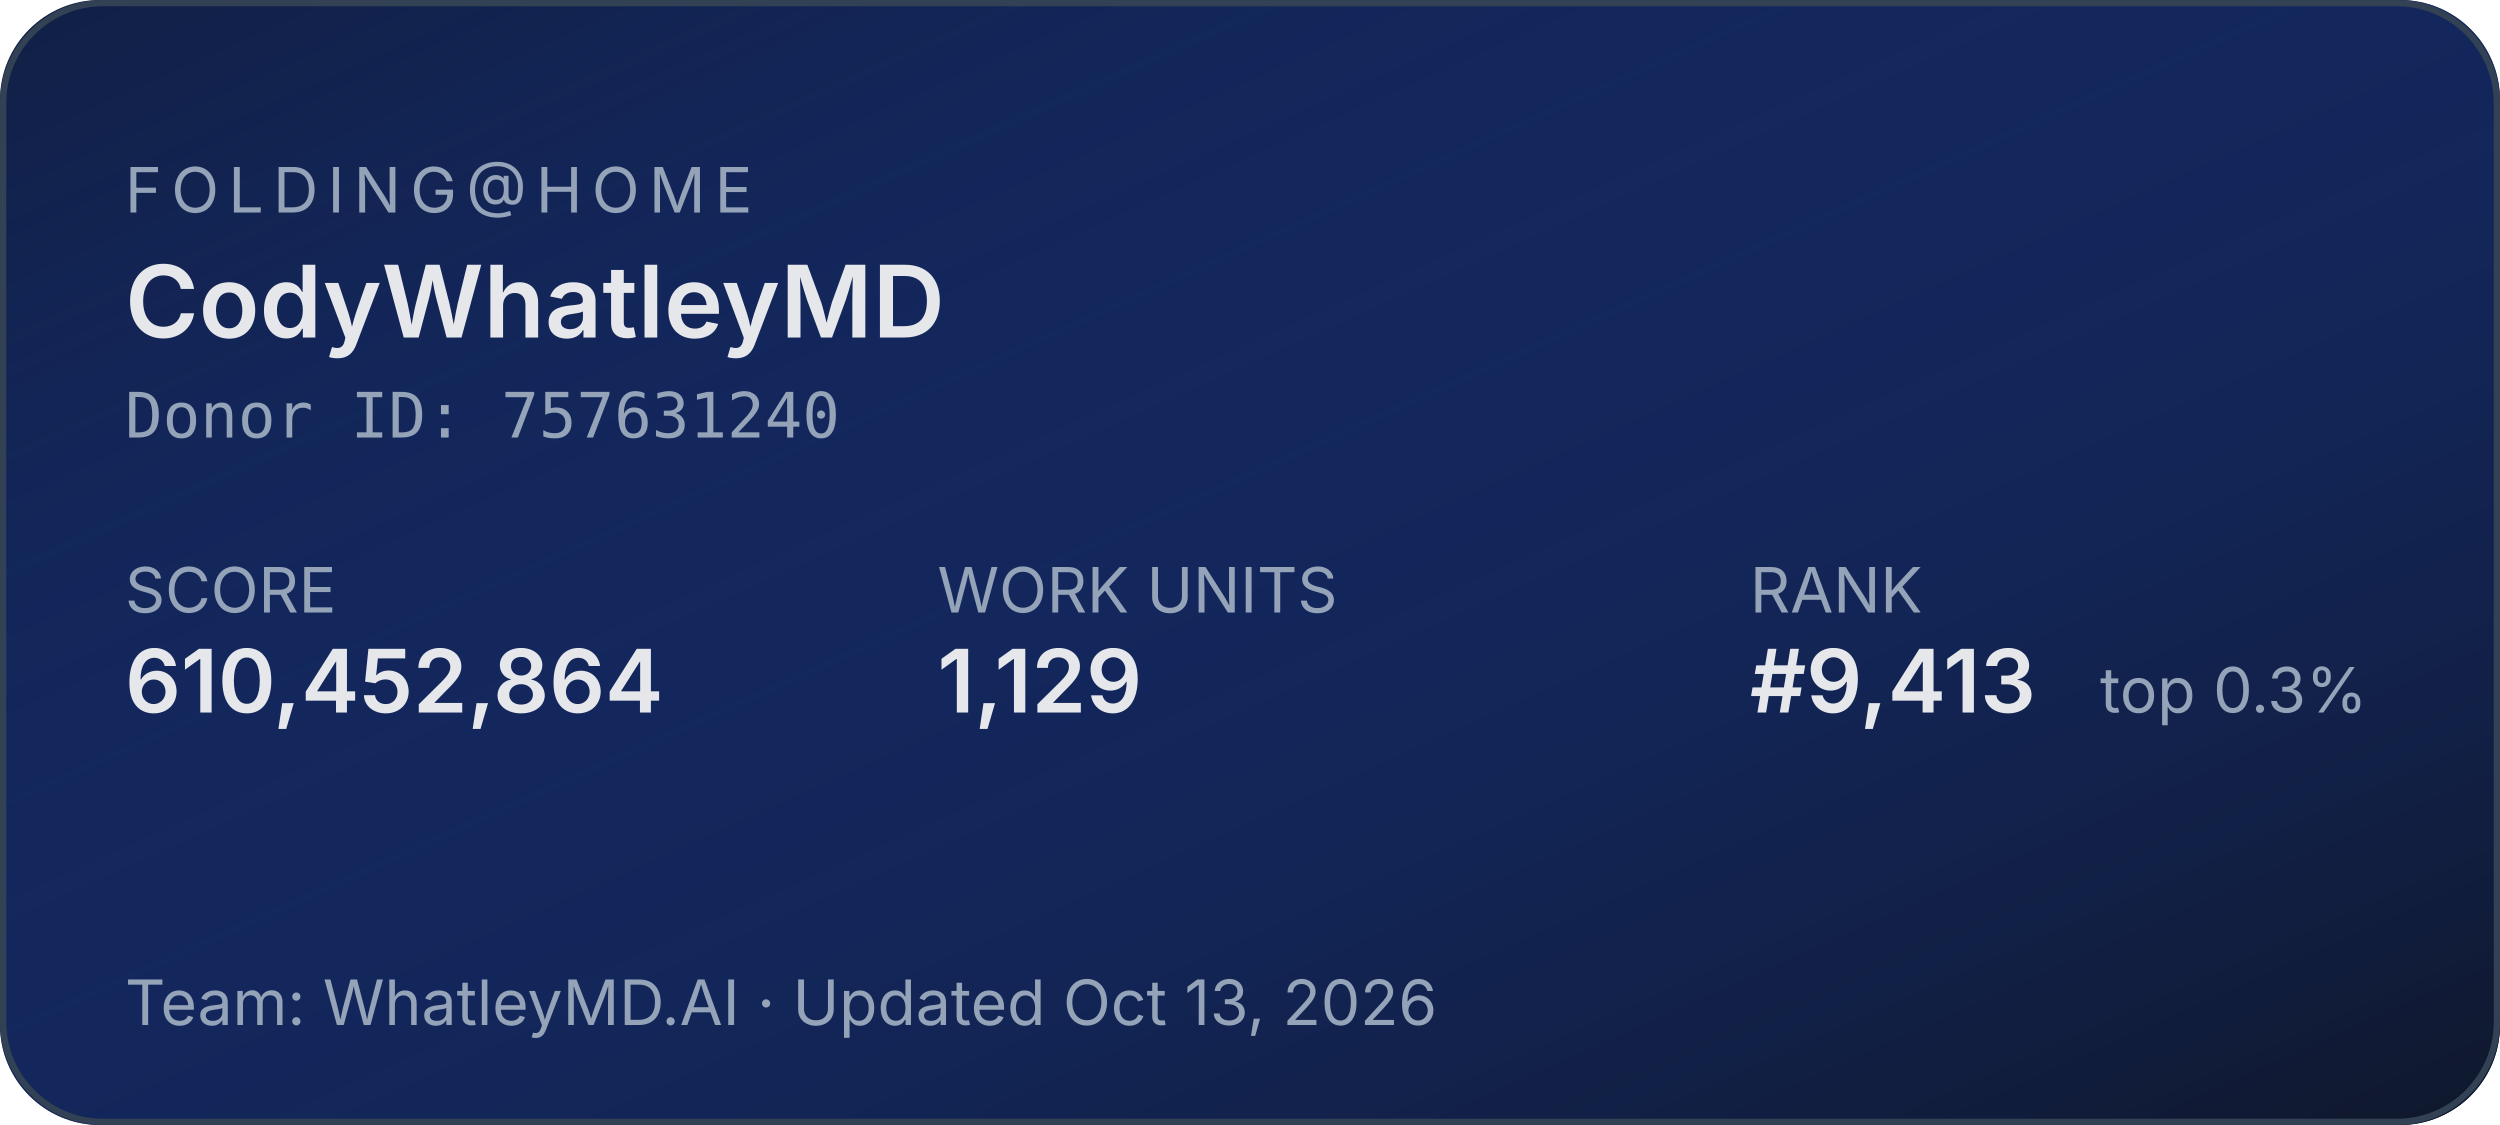
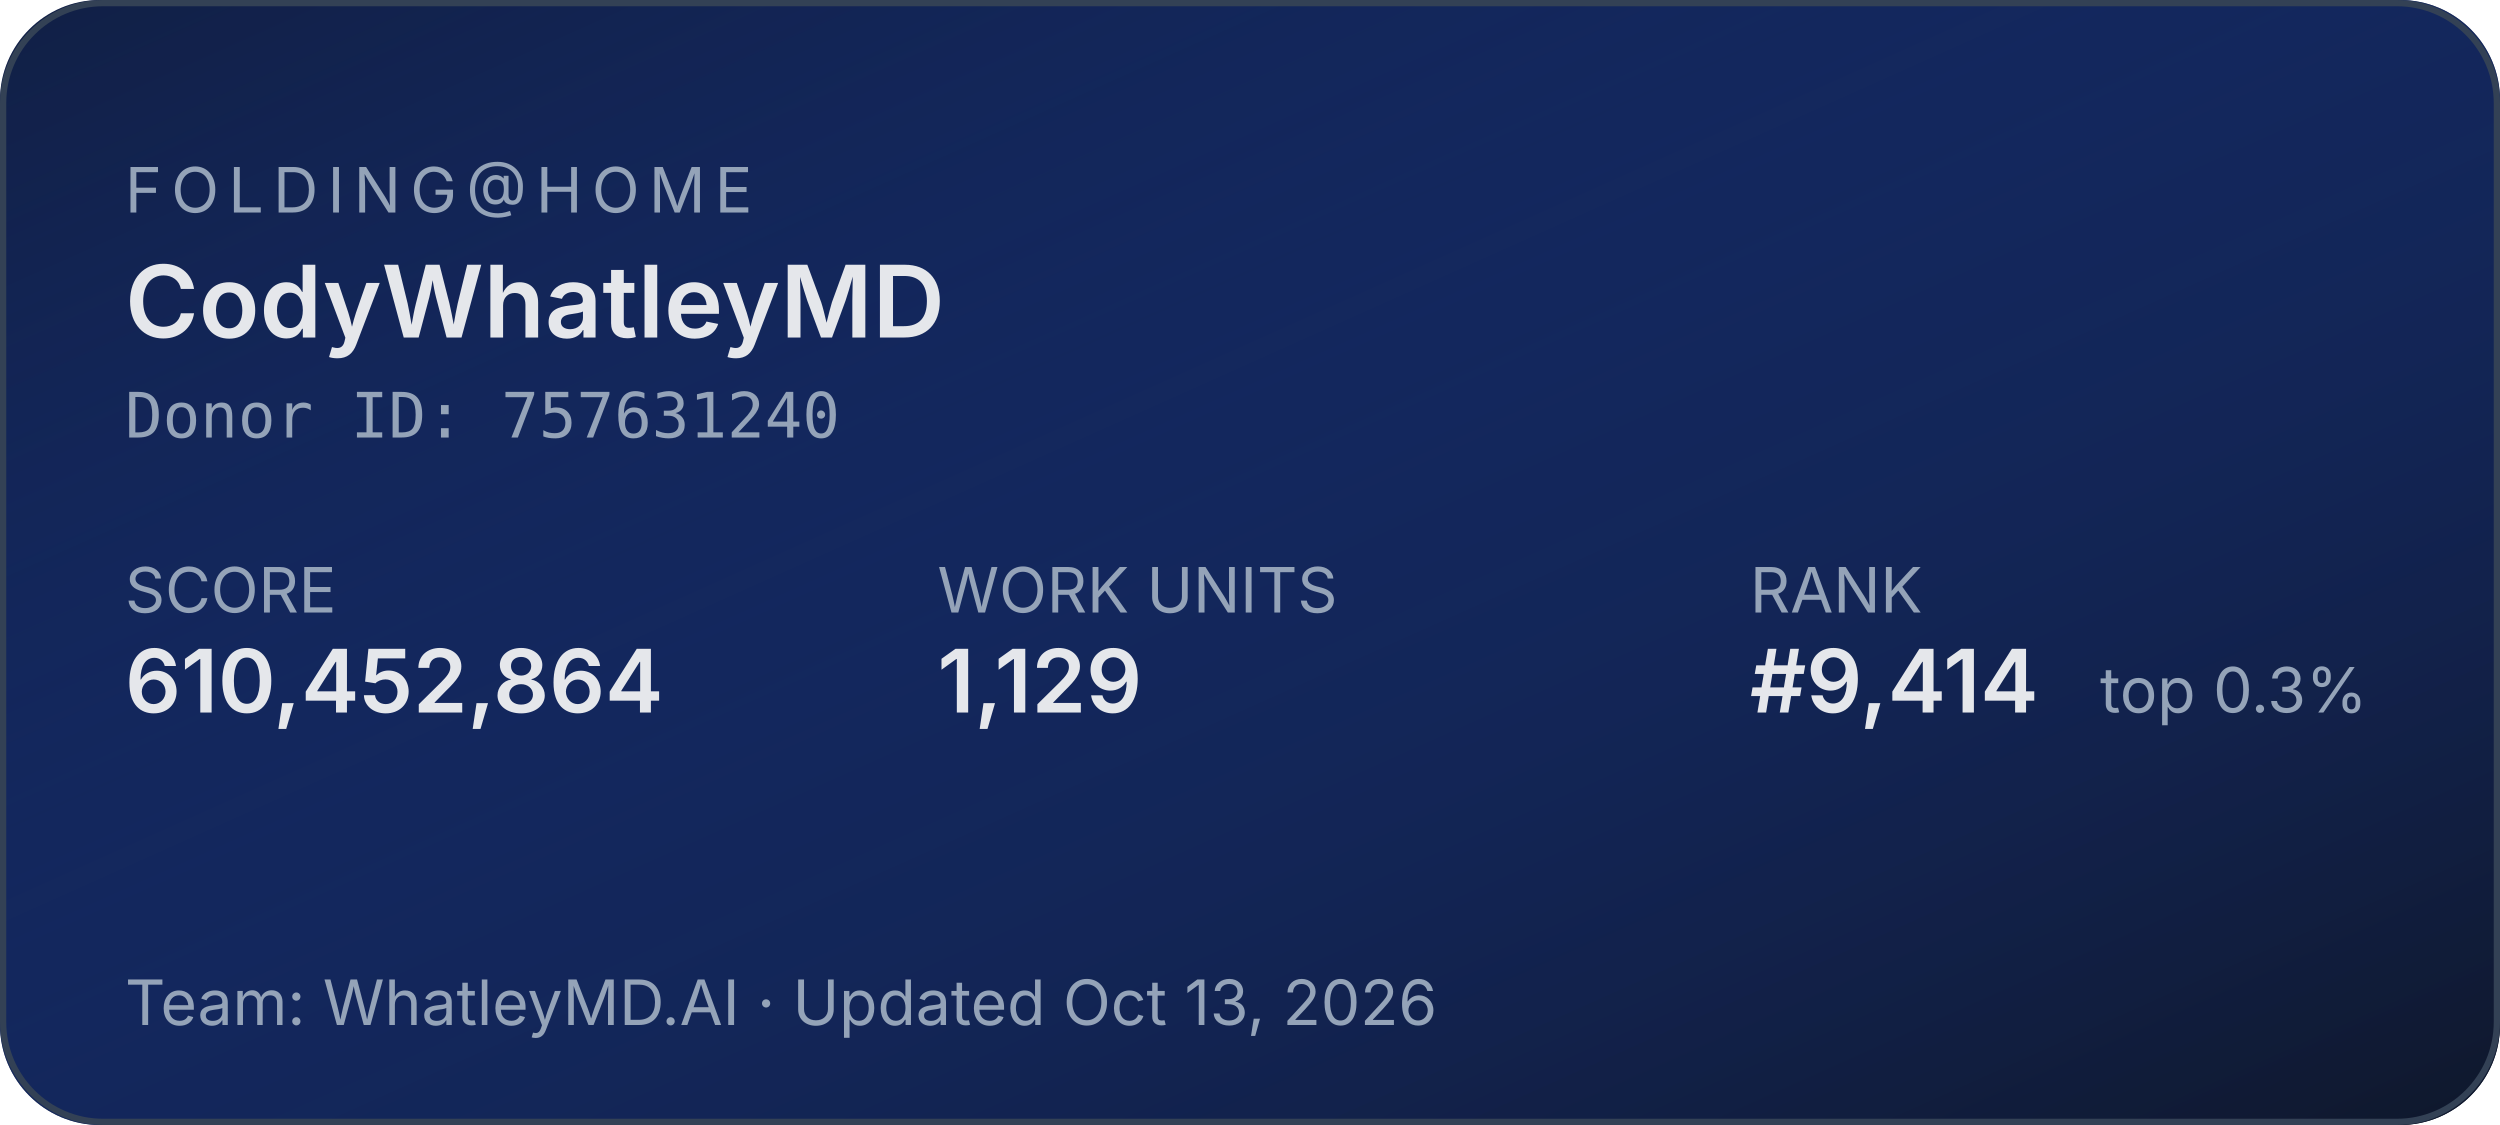
<svg xmlns="http://www.w3.org/2000/svg" width="400" height="180" role="img" aria-label="Folding@home stats for CodyWhatleyMD">
  <defs>
    <linearGradient id="bg" x1="0" y1="0" x2="1" y2="1">
      <stop offset="0%" stop-color="#1d4ed8" stop-opacity="0.15" />
      <stop offset="100%" stop-color="#0f172a" stop-opacity="1" />
    </linearGradient>
  </defs>
  <rect width="400" height="180" rx="16" fill="#0f172a" />
  <rect width="400" height="180" rx="16" fill="url(#bg)" />
  <rect x="0.5" y="0.5" width="399" height="179" rx="16" fill="none" stroke="#334155" stroke-width="1" />
  <g font-family="system-ui,-apple-system,sans-serif">
    <text x="20" y="34" fill="#94a3b8" font-size="10" letter-spacing="1.5" text-transform="uppercase">FOLDING@HOME</text>
    <text x="20" y="54" fill="#e5e7eb" font-size="16" font-weight="600">CodyWhatleyMD</text>
    <text x="20" y="70" fill="#94a3b8" font-size="10" font-family="ui-monospace,monospace">Donor ID: 757631240</text>
    <text x="20" y="98" fill="#94a3b8" font-size="10">SCORE</text>
    <text x="20" y="114" fill="#e5e7eb" font-size="14" font-weight="600">610,452,864</text>
    <text x="150" y="98" fill="#94a3b8" font-size="10">WORK UNITS</text>
    <text x="150" y="114" fill="#e5e7eb" font-size="14" font-weight="600">1,129</text>
    <text x="280" y="98" fill="#94a3b8" font-size="10">RANK</text>
-     <text x="280" y="114" fill="#e5e7eb" font-size="14" font-weight="600">#9,413</text>
+     <text x="280" y="114" fill="#e5e7eb" font-size="14" font-weight="600">#9,414</text>
    <text x="336" y="114" fill="#94a3b8" font-size="10">top 0.3%</text>
    <text x="20" y="164" fill="#94a3b8" font-size="10">Team: WhatleyMD.AI  ·  Updated Oct 13, 2026</text>
  </g>
</svg>
